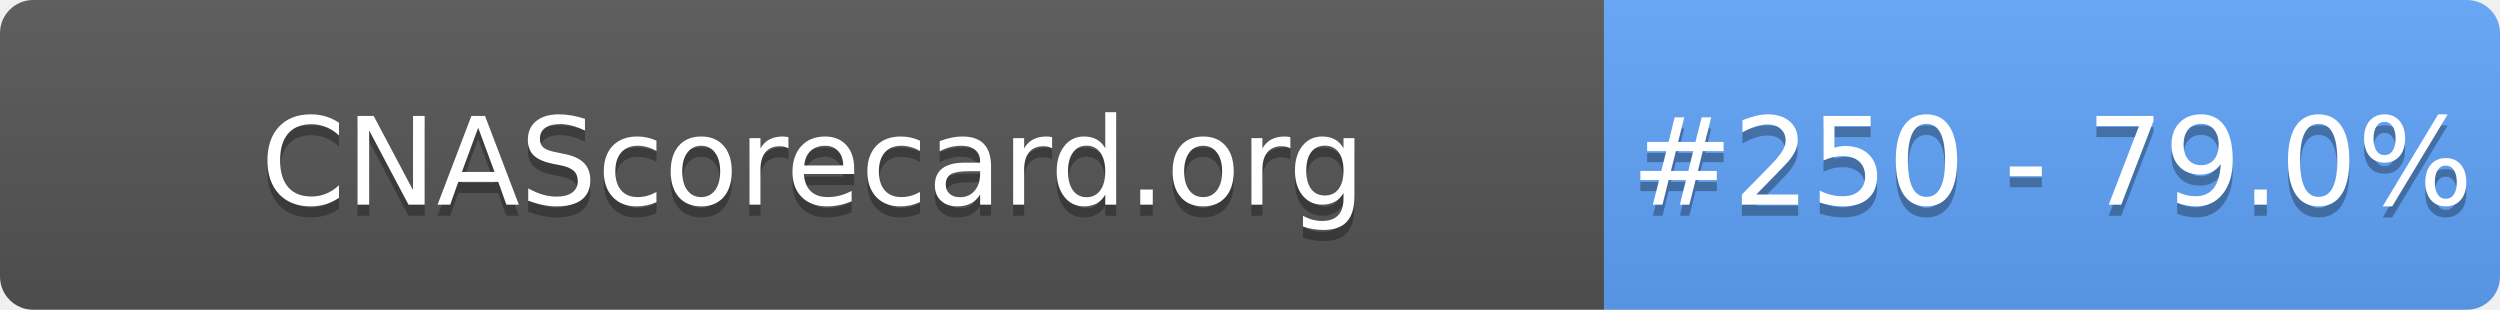
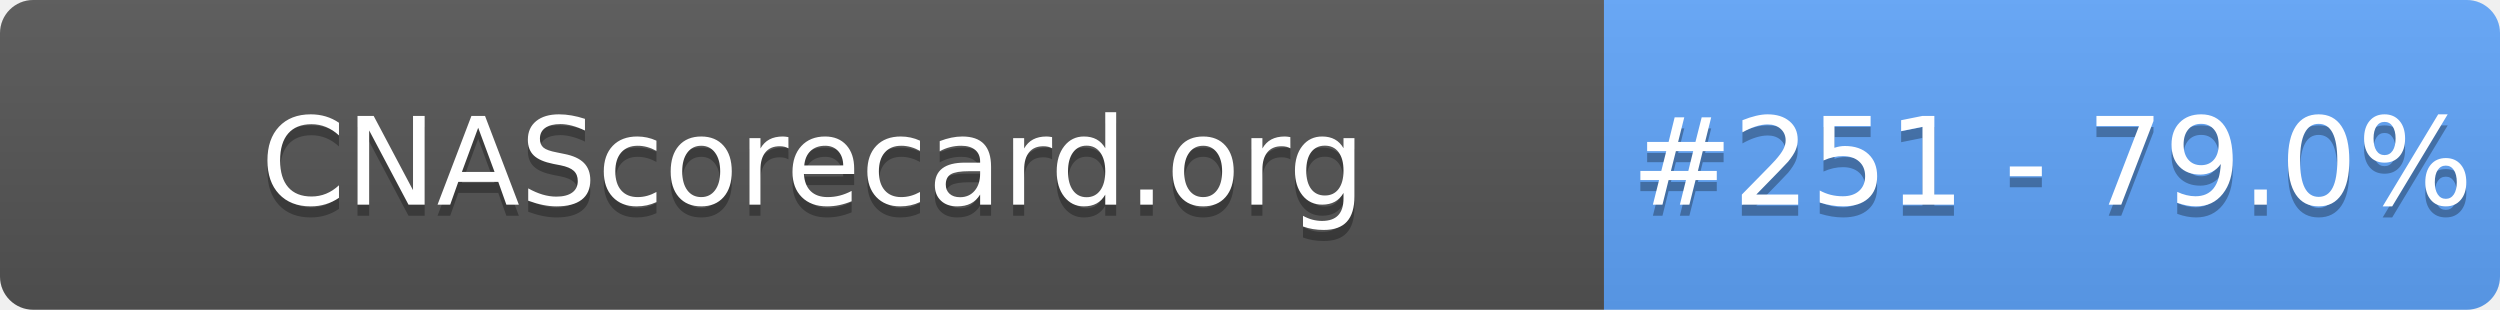
- <svg xmlns="http://www.w3.org/2000/svg" width="226" height="28" role="img" aria-label="CNAScorecard.org: #250 - 79.0%">
+ <svg xmlns="http://www.w3.org/2000/svg" width="226" height="28" role="img" aria-label="CNAScorecard.org: #251 - 79.0%">
  <linearGradient id="s" x2="0" y2="100%">
    <stop offset="0" stop-color="#bbb" stop-opacity=".1" />
    <stop offset="1" stop-opacity=".1" />
  </linearGradient>
  <clipPath id="r">
    <rect width="226" height="28" rx="3" fill="#fff" />
  </clipPath>
  <g clip-path="url(#r)">
    <rect width="145" height="28" fill="#555" />
    <rect x="145" width="81" height="28" fill="#60A5FA" />
    <rect width="226" height="28" fill="url(#s)" />
  </g>
  <g fill="#fff" text-anchor="middle" font-family="Verdana,Geneva,DejaVu Sans,sans-serif" text-rendering="geometricPrecision" font-size="110">
    <text aria-hidden="true" x="735" y="195" fill="#010101" fill-opacity=".3" transform="scale(.1)" textLength="1350">CNAScorecard.org</text>
    <text x="735" y="185" transform="scale(.1)" fill="#fff" textLength="1350">CNAScorecard.org</text>
-     <text aria-hidden="true" x="1855" y="195" fill="#010101" fill-opacity=".3" transform="scale(.1)" textLength="660">#250 - 79.0%</text>
-     <text x="1855" y="185" transform="scale(.1)" fill="#fff" textLength="660">#250 - 79.0%</text>
+     <text aria-hidden="true" x="1855" y="195" fill="#010101" fill-opacity=".3" transform="scale(.1)" textLength="660">#251 - 79.0%</text>
+     <text x="1855" y="185" transform="scale(.1)" fill="#fff" textLength="660">#251 - 79.0%</text>
  </g>
</svg>
